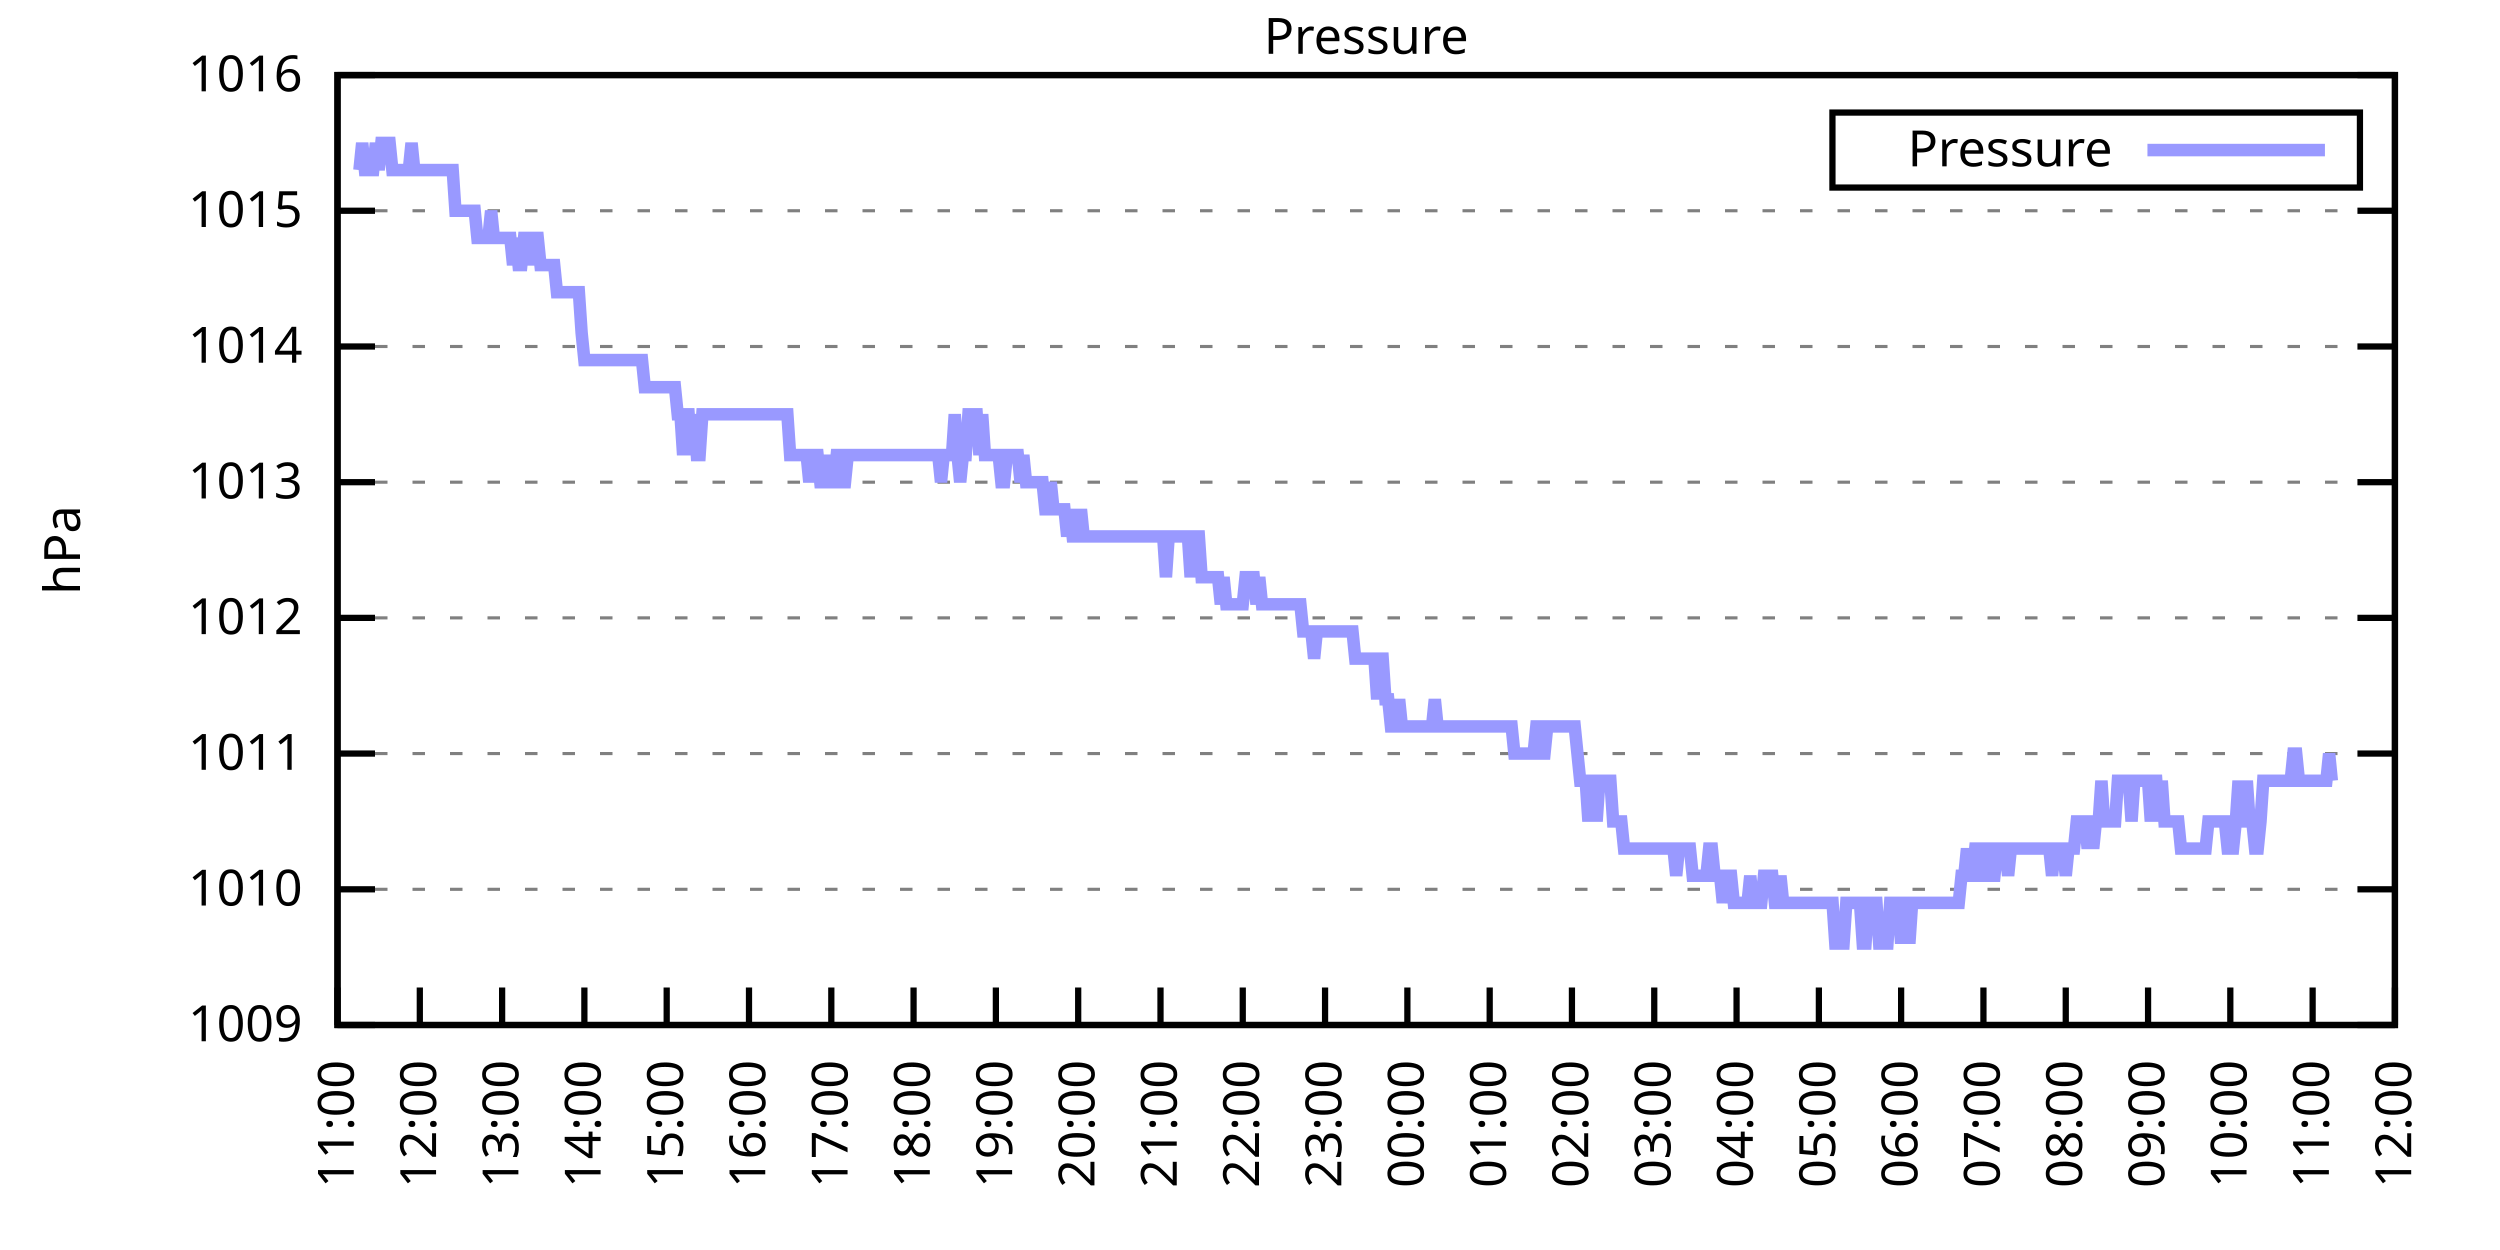
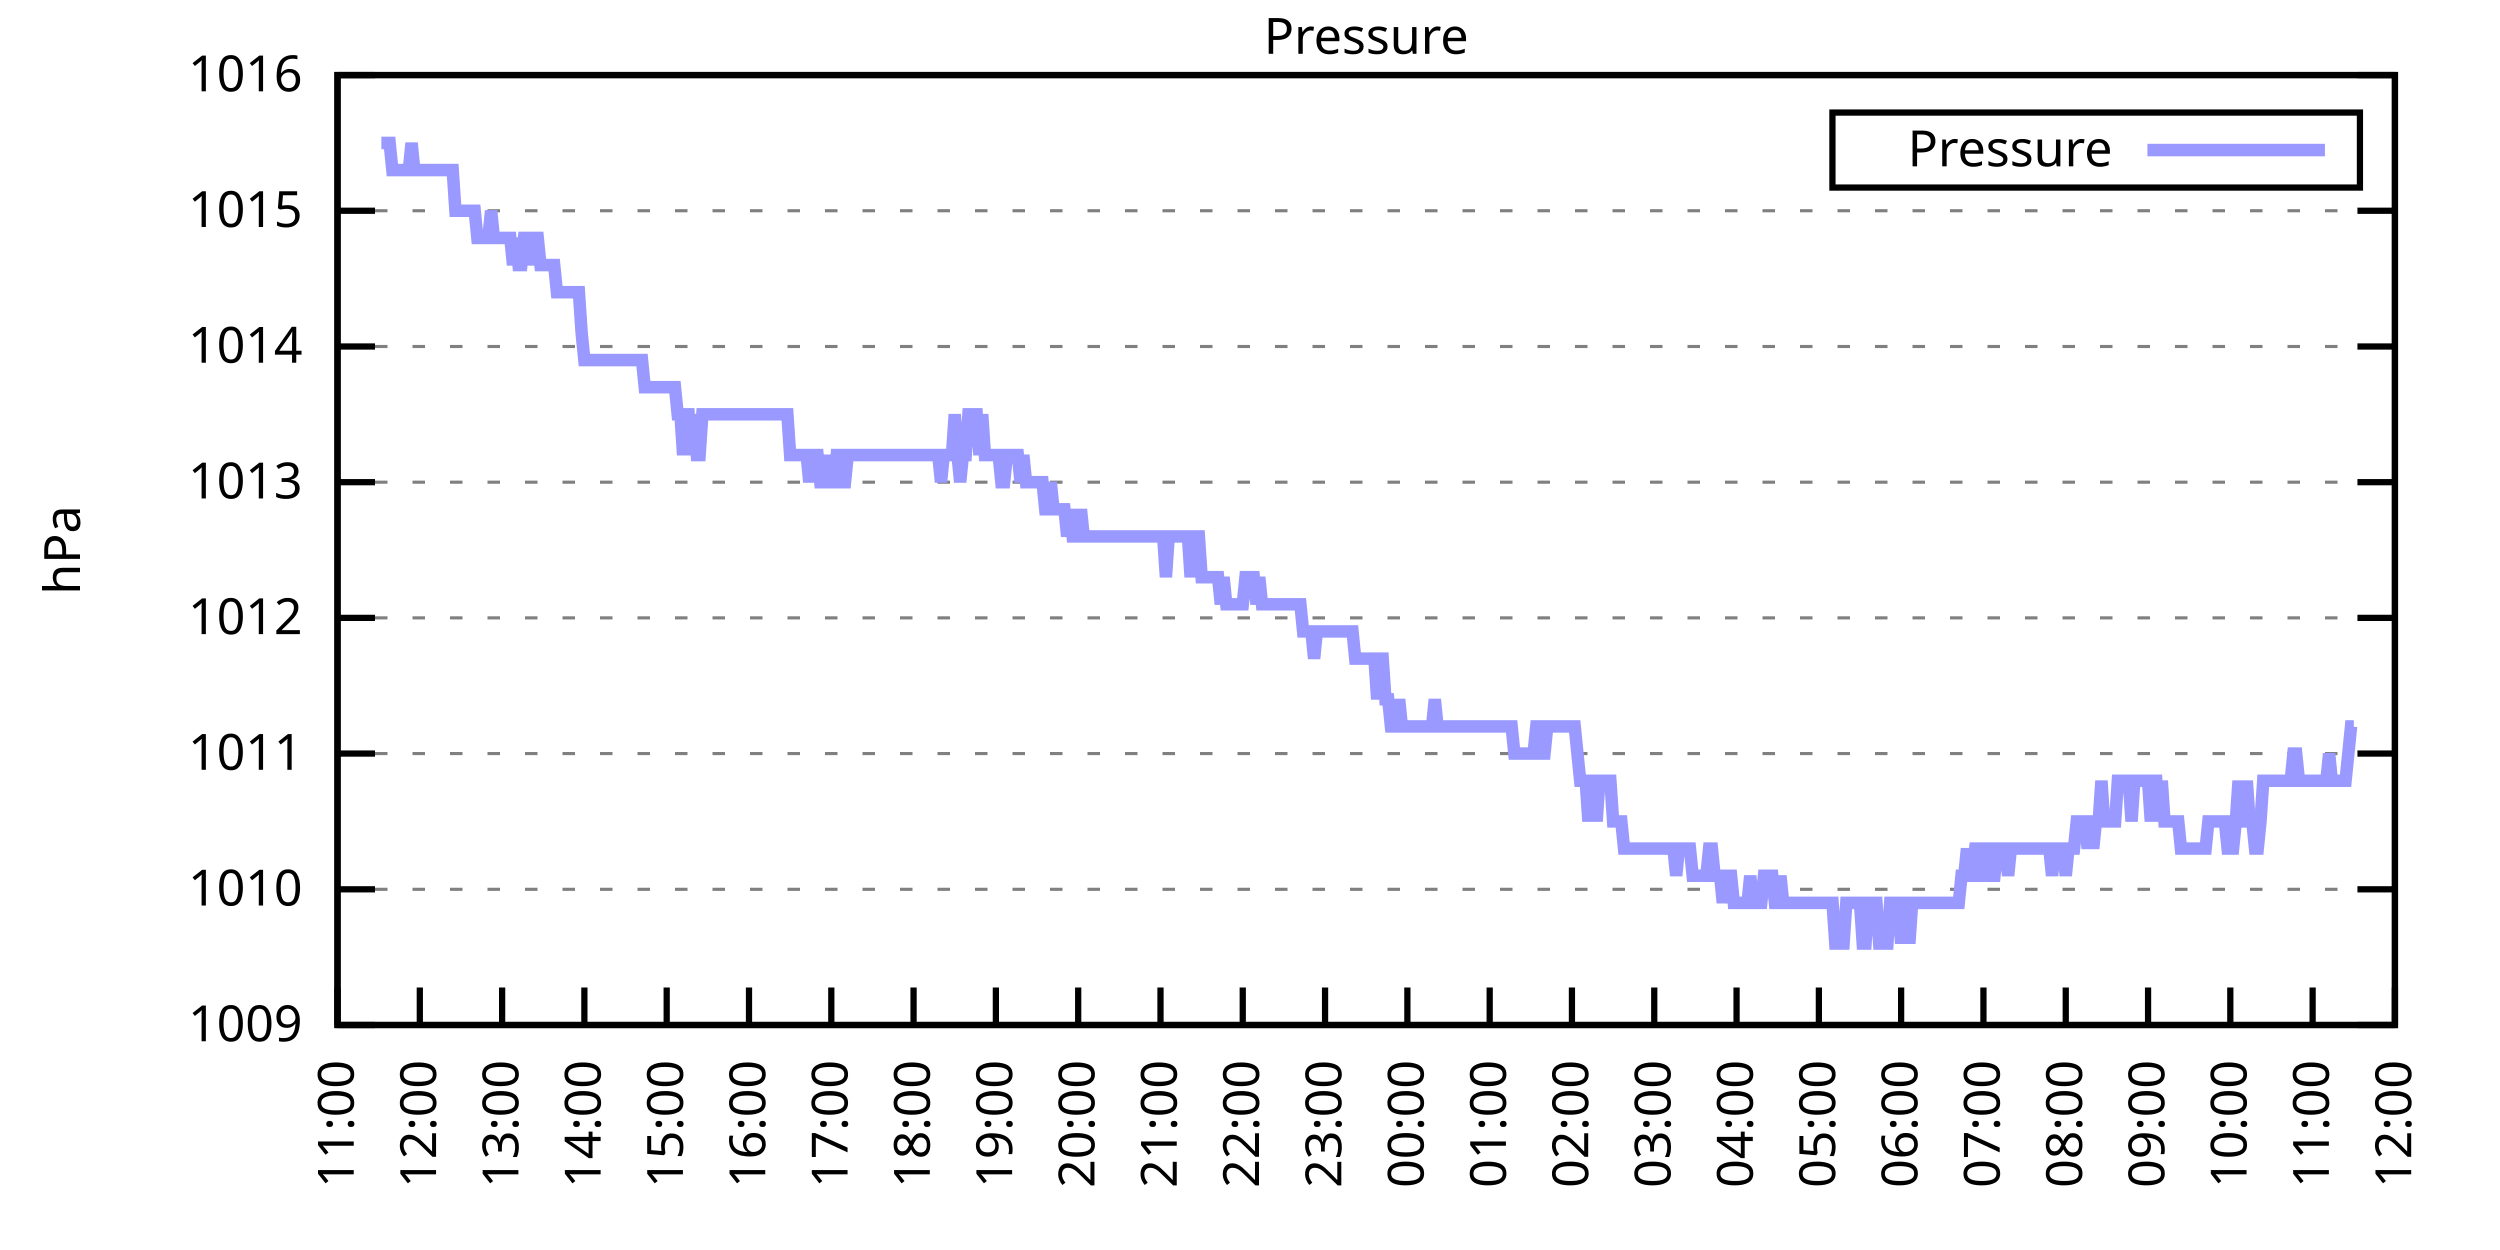
<svg xmlns="http://www.w3.org/2000/svg" xmlns:xlink="http://www.w3.org/1999/xlink" width="400" height="200" viewBox="0 0 400 200">
  <g id="gnuplot_canvas">
    <rect x="0" y="0" width="400" height="200" fill="none" />
    <defs>
      <circle id="gpDot" r="0.5" stroke-width="0.5" stroke="currentColor" />
      <path id="gpPt0" stroke-width="0.333" stroke="currentColor" d="M-1,0 h2 M0,-1 v2" />
      <path id="gpPt1" stroke-width="0.333" stroke="currentColor" d="M-1,-1 L1,1 M1,-1 L-1,1" />
      <path id="gpPt2" stroke-width="0.333" stroke="currentColor" d="M-1,0 L1,0 M0,-1 L0,1 M-1,-1 L1,1 M-1,1 L1,-1" />
      <rect id="gpPt3" stroke-width="0.333" stroke="currentColor" x="-1" y="-1" width="2" height="2" />
      <rect id="gpPt4" stroke-width="0.333" stroke="currentColor" fill="currentColor" x="-1" y="-1" width="2" height="2" />
      <circle id="gpPt5" stroke-width="0.333" stroke="currentColor" cx="0" cy="0" r="1" />
      <use xlink:href="#gpPt5" id="gpPt6" fill="currentColor" stroke="none" />
      <path id="gpPt7" stroke-width="0.333" stroke="currentColor" d="M0,-1.33 L-1.33,0.67 L1.33,0.67 z" />
      <use xlink:href="#gpPt7" id="gpPt8" fill="currentColor" stroke="none" />
      <use xlink:href="#gpPt7" id="gpPt9" stroke="currentColor" transform="rotate(180)" />
      <use xlink:href="#gpPt9" id="gpPt10" fill="currentColor" stroke="none" />
      <use xlink:href="#gpPt3" id="gpPt11" stroke="currentColor" transform="rotate(45)" />
      <use xlink:href="#gpPt11" id="gpPt12" fill="currentColor" stroke="none" />
      <path id="gpPt13" stroke-width="0.333" stroke="currentColor" d="M0,1.330 L1.265,0.411 L0.782,-1.067 L-0.782,-1.076 L-1.265,0.411 z" />
      <use xlink:href="#gpPt13" id="gpPt14" fill="currentColor" stroke="none" />
      <filter id="textbox" filterUnits="objectBoundingBox" x="0" y="0" height="1" width="1">
        <feFlood flood-color="white" flood-opacity="1" result="bgnd" />
        <feComposite in="SourceGraphic" in2="bgnd" operator="atop" />
      </filter>
      <filter id="greybox" filterUnits="objectBoundingBox" x="0" y="0" height="1" width="1">
        <feFlood flood-color="lightgrey" flood-opacity="1" result="grey" />
        <feComposite in="SourceGraphic" in2="grey" operator="atop" />
      </filter>
    </defs>
    <g fill="none" color="white" stroke="currentColor" stroke-width="1.00" stroke-linecap="butt" stroke-linejoin="miter">
</g>
    <g fill="none" color="black" stroke="currentColor" stroke-width="1.00" stroke-linecap="butt" stroke-linejoin="miter">
      <g stroke="none" shape-rendering="crispEdges">
        <polygon fill="rgb(255, 255, 255)" points="54.00,164.00 383.18,164.00 383.18,12.02 54.00,12.02 " />
      </g>
    </g>
    <g fill="none" color="black" stroke="currentColor" stroke-width="1.00" stroke-linecap="butt" stroke-linejoin="miter">
</g>
    <g fill="none" color="black" stroke="black" stroke-width="0.50" stroke-linecap="butt" stroke-linejoin="miter">
</g>
    <g fill="none" color="gray" stroke="currentColor" stroke-width="0.50" stroke-linecap="butt" stroke-linejoin="miter">
      <path stroke="gray" stroke-dasharray="2,4" class="gridline" d="M54.00,164.00 L383.19,164.00  " />
    </g>
    <g fill="none" color="gray" stroke="gray" stroke-width="1.00" stroke-linecap="butt" stroke-linejoin="miter">
</g>
    <g fill="none" color="black" stroke="currentColor" stroke-width="1.00" stroke-linecap="butt" stroke-linejoin="miter">
      <path stroke="black" d="M54.00,164.00 L60.00,164.00 M383.19,164.00 L377.19,164.00  " />
      <g transform="translate(48.40,166.60)" stroke="none" fill="black" font-family="Sans" font-size="8.00" text-anchor="end">
        <text>
          <tspan font-family="Sans"> 1009</tspan>
        </text>
      </g>
    </g>
    <g fill="none" color="black" stroke="currentColor" stroke-width="1.00" stroke-linecap="butt" stroke-linejoin="miter">
</g>
    <g fill="none" color="black" stroke="black" stroke-width="0.50" stroke-linecap="butt" stroke-linejoin="miter">
</g>
    <g fill="none" color="gray" stroke="currentColor" stroke-width="0.50" stroke-linecap="butt" stroke-linejoin="miter">
      <path stroke="gray" stroke-dasharray="2,4" class="gridline" d="M54.00,142.29 L383.19,142.29  " />
    </g>
    <g fill="none" color="gray" stroke="gray" stroke-width="1.00" stroke-linecap="butt" stroke-linejoin="miter">
</g>
    <g fill="none" color="black" stroke="currentColor" stroke-width="1.00" stroke-linecap="butt" stroke-linejoin="miter">
      <path stroke="black" d="M54.00,142.29 L60.00,142.29 M383.19,142.29 L377.19,142.29  " />
      <g transform="translate(48.40,144.89)" stroke="none" fill="black" font-family="Sans" font-size="8.00" text-anchor="end">
        <text>
          <tspan font-family="Sans"> 1010</tspan>
        </text>
      </g>
    </g>
    <g fill="none" color="black" stroke="currentColor" stroke-width="1.00" stroke-linecap="butt" stroke-linejoin="miter">
</g>
    <g fill="none" color="black" stroke="black" stroke-width="0.50" stroke-linecap="butt" stroke-linejoin="miter">
</g>
    <g fill="none" color="gray" stroke="currentColor" stroke-width="0.50" stroke-linecap="butt" stroke-linejoin="miter">
      <path stroke="gray" stroke-dasharray="2,4" class="gridline" d="M54.00,120.57 L383.19,120.57  " />
    </g>
    <g fill="none" color="gray" stroke="gray" stroke-width="1.00" stroke-linecap="butt" stroke-linejoin="miter">
</g>
    <g fill="none" color="black" stroke="currentColor" stroke-width="1.00" stroke-linecap="butt" stroke-linejoin="miter">
      <path stroke="black" d="M54.00,120.57 L60.00,120.57 M383.19,120.57 L377.19,120.57  " />
      <g transform="translate(48.40,123.17)" stroke="none" fill="black" font-family="Sans" font-size="8.00" text-anchor="end">
        <text>
          <tspan font-family="Sans"> 1011</tspan>
        </text>
      </g>
    </g>
    <g fill="none" color="black" stroke="currentColor" stroke-width="1.00" stroke-linecap="butt" stroke-linejoin="miter">
</g>
    <g fill="none" color="black" stroke="black" stroke-width="0.50" stroke-linecap="butt" stroke-linejoin="miter">
</g>
    <g fill="none" color="gray" stroke="currentColor" stroke-width="0.50" stroke-linecap="butt" stroke-linejoin="miter">
      <path stroke="gray" stroke-dasharray="2,4" class="gridline" d="M54.00,98.86 L383.19,98.86  " />
    </g>
    <g fill="none" color="gray" stroke="gray" stroke-width="1.00" stroke-linecap="butt" stroke-linejoin="miter">
</g>
    <g fill="none" color="black" stroke="currentColor" stroke-width="1.00" stroke-linecap="butt" stroke-linejoin="miter">
      <path stroke="black" d="M54.00,98.86 L60.00,98.86 M383.19,98.86 L377.19,98.86  " />
      <g transform="translate(48.40,101.46)" stroke="none" fill="black" font-family="Sans" font-size="8.00" text-anchor="end">
        <text>
          <tspan font-family="Sans"> 1012</tspan>
        </text>
      </g>
    </g>
    <g fill="none" color="black" stroke="currentColor" stroke-width="1.00" stroke-linecap="butt" stroke-linejoin="miter">
</g>
    <g fill="none" color="black" stroke="black" stroke-width="0.50" stroke-linecap="butt" stroke-linejoin="miter">
</g>
    <g fill="none" color="gray" stroke="currentColor" stroke-width="0.50" stroke-linecap="butt" stroke-linejoin="miter">
      <path stroke="gray" stroke-dasharray="2,4" class="gridline" d="M54.00,77.15 L383.19,77.15  " />
    </g>
    <g fill="none" color="gray" stroke="gray" stroke-width="1.00" stroke-linecap="butt" stroke-linejoin="miter">
</g>
    <g fill="none" color="black" stroke="currentColor" stroke-width="1.00" stroke-linecap="butt" stroke-linejoin="miter">
      <path stroke="black" d="M54.00,77.15 L60.00,77.15 M383.19,77.15 L377.19,77.15  " />
      <g transform="translate(48.40,79.75)" stroke="none" fill="black" font-family="Sans" font-size="8.00" text-anchor="end">
        <text>
          <tspan font-family="Sans"> 1013</tspan>
        </text>
      </g>
    </g>
    <g fill="none" color="black" stroke="currentColor" stroke-width="1.00" stroke-linecap="butt" stroke-linejoin="miter">
</g>
    <g fill="none" color="black" stroke="black" stroke-width="0.50" stroke-linecap="butt" stroke-linejoin="miter">
</g>
    <g fill="none" color="gray" stroke="currentColor" stroke-width="0.50" stroke-linecap="butt" stroke-linejoin="miter">
      <path stroke="gray" stroke-dasharray="2,4" class="gridline" d="M54.00,55.44 L383.19,55.44  " />
    </g>
    <g fill="none" color="gray" stroke="gray" stroke-width="1.00" stroke-linecap="butt" stroke-linejoin="miter">
</g>
    <g fill="none" color="black" stroke="currentColor" stroke-width="1.00" stroke-linecap="butt" stroke-linejoin="miter">
      <path stroke="black" d="M54.00,55.44 L60.00,55.44 M383.19,55.44 L377.19,55.44  " />
      <g transform="translate(48.40,58.04)" stroke="none" fill="black" font-family="Sans" font-size="8.00" text-anchor="end">
        <text>
          <tspan font-family="Sans"> 1014</tspan>
        </text>
      </g>
    </g>
    <g fill="none" color="black" stroke="currentColor" stroke-width="1.00" stroke-linecap="butt" stroke-linejoin="miter">
</g>
    <g fill="none" color="black" stroke="black" stroke-width="0.50" stroke-linecap="butt" stroke-linejoin="miter">
</g>
    <g fill="none" color="gray" stroke="currentColor" stroke-width="0.50" stroke-linecap="butt" stroke-linejoin="miter">
      <path stroke="gray" stroke-dasharray="2,4" class="gridline" d="M54.00,33.72 L383.19,33.72  " />
    </g>
    <g fill="none" color="gray" stroke="gray" stroke-width="1.00" stroke-linecap="butt" stroke-linejoin="miter">
</g>
    <g fill="none" color="black" stroke="currentColor" stroke-width="1.00" stroke-linecap="butt" stroke-linejoin="miter">
      <path stroke="black" d="M54.00,33.72 L60.00,33.72 M383.19,33.72 L377.19,33.72  " />
      <g transform="translate(48.40,36.32)" stroke="none" fill="black" font-family="Sans" font-size="8.00" text-anchor="end">
        <text>
          <tspan font-family="Sans"> 1015</tspan>
        </text>
      </g>
    </g>
    <g fill="none" color="black" stroke="currentColor" stroke-width="1.00" stroke-linecap="butt" stroke-linejoin="miter">
</g>
    <g fill="none" color="black" stroke="black" stroke-width="0.50" stroke-linecap="butt" stroke-linejoin="miter">
</g>
    <g fill="none" color="gray" stroke="currentColor" stroke-width="0.50" stroke-linecap="butt" stroke-linejoin="miter">
      <path stroke="gray" stroke-dasharray="2,4" class="gridline" d="M54.00,12.01 L383.19,12.01  " />
    </g>
    <g fill="none" color="gray" stroke="gray" stroke-width="1.00" stroke-linecap="butt" stroke-linejoin="miter">
</g>
    <g fill="none" color="black" stroke="currentColor" stroke-width="1.00" stroke-linecap="butt" stroke-linejoin="miter">
      <path stroke="black" d="M54.00,12.01 L60.00,12.01 M383.19,12.01 L377.19,12.01  " />
      <g transform="translate(48.40,14.61)" stroke="none" fill="black" font-family="Sans" font-size="8.00" text-anchor="end">
        <text>
          <tspan font-family="Sans"> 1016</tspan>
        </text>
      </g>
    </g>
    <g fill="none" color="black" stroke="currentColor" stroke-width="1.00" stroke-linecap="butt" stroke-linejoin="miter">
      <path stroke="black" d="M54.00,164.00 L54.00,158.00  " />
      <g transform="translate(56.60,169.60) rotate(270.00)" stroke="none" fill="black" font-family="Sans" font-size="8.00" text-anchor="end">
        <text>
          <tspan font-family="Sans">11:00</tspan>
        </text>
      </g>
    </g>
    <g fill="none" color="black" stroke="currentColor" stroke-width="1.00" stroke-linecap="butt" stroke-linejoin="miter">
      <path stroke="black" d="M67.17,164.00 L67.17,158.00  " />
      <g transform="translate(69.77,169.60) rotate(270.00)" stroke="none" fill="black" font-family="Sans" font-size="8.00" text-anchor="end">
        <text>
          <tspan font-family="Sans">12:00</tspan>
        </text>
      </g>
    </g>
    <g fill="none" color="black" stroke="currentColor" stroke-width="1.00" stroke-linecap="butt" stroke-linejoin="miter">
      <path stroke="black" d="M80.34,164.00 L80.34,158.00  " />
      <g transform="translate(82.94,169.60) rotate(270.00)" stroke="none" fill="black" font-family="Sans" font-size="8.00" text-anchor="end">
        <text>
          <tspan font-family="Sans">13:00</tspan>
        </text>
      </g>
    </g>
    <g fill="none" color="black" stroke="currentColor" stroke-width="1.00" stroke-linecap="butt" stroke-linejoin="miter">
      <path stroke="black" d="M93.50,164.00 L93.50,158.00  " />
      <g transform="translate(96.10,169.60) rotate(270.00)" stroke="none" fill="black" font-family="Sans" font-size="8.00" text-anchor="end">
        <text>
          <tspan font-family="Sans">14:00</tspan>
        </text>
      </g>
    </g>
    <g fill="none" color="black" stroke="currentColor" stroke-width="1.00" stroke-linecap="butt" stroke-linejoin="miter">
      <path stroke="black" d="M106.67,164.00 L106.67,158.00  " />
      <g transform="translate(109.27,169.60) rotate(270.00)" stroke="none" fill="black" font-family="Sans" font-size="8.00" text-anchor="end">
        <text>
          <tspan font-family="Sans">15:00</tspan>
        </text>
      </g>
    </g>
    <g fill="none" color="black" stroke="currentColor" stroke-width="1.00" stroke-linecap="butt" stroke-linejoin="miter">
      <path stroke="black" d="M119.84,164.00 L119.84,158.00  " />
      <g transform="translate(122.44,169.60) rotate(270.00)" stroke="none" fill="black" font-family="Sans" font-size="8.00" text-anchor="end">
        <text>
          <tspan font-family="Sans">16:00</tspan>
        </text>
      </g>
    </g>
    <g fill="none" color="black" stroke="currentColor" stroke-width="1.00" stroke-linecap="butt" stroke-linejoin="miter">
      <path stroke="black" d="M133.01,164.00 L133.01,158.00  " />
      <g transform="translate(135.61,169.60) rotate(270.00)" stroke="none" fill="black" font-family="Sans" font-size="8.00" text-anchor="end">
        <text>
          <tspan font-family="Sans">17:00</tspan>
        </text>
      </g>
    </g>
    <g fill="none" color="black" stroke="currentColor" stroke-width="1.00" stroke-linecap="butt" stroke-linejoin="miter">
      <path stroke="black" d="M146.17,164.00 L146.17,158.00  " />
      <g transform="translate(148.77,169.60) rotate(270.00)" stroke="none" fill="black" font-family="Sans" font-size="8.00" text-anchor="end">
        <text>
          <tspan font-family="Sans">18:00</tspan>
        </text>
      </g>
    </g>
    <g fill="none" color="black" stroke="currentColor" stroke-width="1.00" stroke-linecap="butt" stroke-linejoin="miter">
      <path stroke="black" d="M159.34,164.00 L159.34,158.00  " />
      <g transform="translate(161.94,169.60) rotate(270.00)" stroke="none" fill="black" font-family="Sans" font-size="8.00" text-anchor="end">
        <text>
          <tspan font-family="Sans">19:00</tspan>
        </text>
      </g>
    </g>
    <g fill="none" color="black" stroke="currentColor" stroke-width="1.00" stroke-linecap="butt" stroke-linejoin="miter">
      <path stroke="black" d="M172.51,164.00 L172.51,158.00  " />
      <g transform="translate(175.11,169.60) rotate(270.00)" stroke="none" fill="black" font-family="Sans" font-size="8.00" text-anchor="end">
        <text>
          <tspan font-family="Sans">20:00</tspan>
        </text>
      </g>
    </g>
    <g fill="none" color="black" stroke="currentColor" stroke-width="1.00" stroke-linecap="butt" stroke-linejoin="miter">
      <path stroke="black" d="M185.68,164.00 L185.68,158.00  " />
      <g transform="translate(188.28,169.60) rotate(270.00)" stroke="none" fill="black" font-family="Sans" font-size="8.00" text-anchor="end">
        <text>
          <tspan font-family="Sans">21:00</tspan>
        </text>
      </g>
    </g>
    <g fill="none" color="black" stroke="currentColor" stroke-width="1.00" stroke-linecap="butt" stroke-linejoin="miter">
      <path stroke="black" d="M198.84,164.00 L198.84,158.00  " />
      <g transform="translate(201.44,169.60) rotate(270.00)" stroke="none" fill="black" font-family="Sans" font-size="8.00" text-anchor="end">
        <text>
          <tspan font-family="Sans">22:00</tspan>
        </text>
      </g>
    </g>
    <g fill="none" color="black" stroke="currentColor" stroke-width="1.00" stroke-linecap="butt" stroke-linejoin="miter">
      <path stroke="black" d="M212.01,164.00 L212.01,158.00  " />
      <g transform="translate(214.61,169.60) rotate(270.00)" stroke="none" fill="black" font-family="Sans" font-size="8.00" text-anchor="end">
        <text>
          <tspan font-family="Sans">23:00</tspan>
        </text>
      </g>
    </g>
    <g fill="none" color="black" stroke="currentColor" stroke-width="1.00" stroke-linecap="butt" stroke-linejoin="miter">
      <path stroke="black" d="M225.18,164.00 L225.18,158.00  " />
      <g transform="translate(227.78,169.60) rotate(270.00)" stroke="none" fill="black" font-family="Sans" font-size="8.00" text-anchor="end">
        <text>
          <tspan font-family="Sans">00:00</tspan>
        </text>
      </g>
    </g>
    <g fill="none" color="black" stroke="currentColor" stroke-width="1.00" stroke-linecap="butt" stroke-linejoin="miter">
      <path stroke="black" d="M238.35,164.00 L238.35,158.00  " />
      <g transform="translate(240.95,169.60) rotate(270.00)" stroke="none" fill="black" font-family="Sans" font-size="8.00" text-anchor="end">
        <text>
          <tspan font-family="Sans">01:00</tspan>
        </text>
      </g>
    </g>
    <g fill="none" color="black" stroke="currentColor" stroke-width="1.00" stroke-linecap="butt" stroke-linejoin="miter">
      <path stroke="black" d="M251.51,164.00 L251.51,158.00  " />
      <g transform="translate(254.11,169.60) rotate(270.00)" stroke="none" fill="black" font-family="Sans" font-size="8.00" text-anchor="end">
        <text>
          <tspan font-family="Sans">02:00</tspan>
        </text>
      </g>
    </g>
    <g fill="none" color="black" stroke="currentColor" stroke-width="1.00" stroke-linecap="butt" stroke-linejoin="miter">
      <path stroke="black" d="M264.68,164.00 L264.68,158.00  " />
      <g transform="translate(267.28,169.60) rotate(270.00)" stroke="none" fill="black" font-family="Sans" font-size="8.00" text-anchor="end">
        <text>
          <tspan font-family="Sans">03:00</tspan>
        </text>
      </g>
    </g>
    <g fill="none" color="black" stroke="currentColor" stroke-width="1.00" stroke-linecap="butt" stroke-linejoin="miter">
      <path stroke="black" d="M277.85,164.00 L277.85,158.00  " />
      <g transform="translate(280.45,169.60) rotate(270.00)" stroke="none" fill="black" font-family="Sans" font-size="8.00" text-anchor="end">
        <text>
          <tspan font-family="Sans">04:00</tspan>
        </text>
      </g>
    </g>
    <g fill="none" color="black" stroke="currentColor" stroke-width="1.00" stroke-linecap="butt" stroke-linejoin="miter">
      <path stroke="black" d="M291.02,164.00 L291.02,158.00  " />
      <g transform="translate(293.62,169.60) rotate(270.00)" stroke="none" fill="black" font-family="Sans" font-size="8.00" text-anchor="end">
        <text>
          <tspan font-family="Sans">05:00</tspan>
        </text>
      </g>
    </g>
    <g fill="none" color="black" stroke="currentColor" stroke-width="1.00" stroke-linecap="butt" stroke-linejoin="miter">
      <path stroke="black" d="M304.18,164.00 L304.18,158.00  " />
      <g transform="translate(306.78,169.60) rotate(270.00)" stroke="none" fill="black" font-family="Sans" font-size="8.00" text-anchor="end">
        <text>
          <tspan font-family="Sans">06:00</tspan>
        </text>
      </g>
    </g>
    <g fill="none" color="black" stroke="currentColor" stroke-width="1.00" stroke-linecap="butt" stroke-linejoin="miter">
      <path stroke="black" d="M317.35,164.00 L317.35,158.00  " />
      <g transform="translate(319.95,169.60) rotate(270.00)" stroke="none" fill="black" font-family="Sans" font-size="8.00" text-anchor="end">
        <text>
          <tspan font-family="Sans">07:00</tspan>
        </text>
      </g>
    </g>
    <g fill="none" color="black" stroke="currentColor" stroke-width="1.00" stroke-linecap="butt" stroke-linejoin="miter">
      <path stroke="black" d="M330.52,164.00 L330.52,158.00  " />
      <g transform="translate(333.12,169.60) rotate(270.00)" stroke="none" fill="black" font-family="Sans" font-size="8.00" text-anchor="end">
        <text>
          <tspan font-family="Sans">08:00</tspan>
        </text>
      </g>
    </g>
    <g fill="none" color="black" stroke="currentColor" stroke-width="1.00" stroke-linecap="butt" stroke-linejoin="miter">
      <path stroke="black" d="M343.69,164.00 L343.69,158.00  " />
      <g transform="translate(346.29,169.60) rotate(270.00)" stroke="none" fill="black" font-family="Sans" font-size="8.00" text-anchor="end">
        <text>
          <tspan font-family="Sans">09:00</tspan>
        </text>
      </g>
    </g>
    <g fill="none" color="black" stroke="currentColor" stroke-width="1.00" stroke-linecap="butt" stroke-linejoin="miter">
      <path stroke="black" d="M356.85,164.00 L356.85,158.00  " />
      <g transform="translate(359.45,169.60) rotate(270.00)" stroke="none" fill="black" font-family="Sans" font-size="8.00" text-anchor="end">
        <text>
          <tspan font-family="Sans">10:00</tspan>
        </text>
      </g>
    </g>
    <g fill="none" color="black" stroke="currentColor" stroke-width="1.00" stroke-linecap="butt" stroke-linejoin="miter">
      <path stroke="black" d="M370.02,164.00 L370.02,158.00  " />
      <g transform="translate(372.62,169.60) rotate(270.00)" stroke="none" fill="black" font-family="Sans" font-size="8.00" text-anchor="end">
        <text>
          <tspan font-family="Sans">11:00</tspan>
        </text>
      </g>
    </g>
    <g fill="none" color="black" stroke="currentColor" stroke-width="1.00" stroke-linecap="butt" stroke-linejoin="miter">
      <path stroke="black" d="M383.19,164.00 L383.19,158.00  " />
      <g transform="translate(385.79,169.60) rotate(270.00)" stroke="none" fill="black" font-family="Sans" font-size="8.00" text-anchor="end">
        <text>
          <tspan font-family="Sans">12:00</tspan>
        </text>
      </g>
    </g>
    <g fill="none" color="black" stroke="currentColor" stroke-width="1.00" stroke-linecap="butt" stroke-linejoin="miter">
</g>
    <g fill="none" color="black" stroke="currentColor" stroke-width="1.00" stroke-linecap="butt" stroke-linejoin="miter">
      <path stroke="black" d="M54.00,12.01 L54.00,164.00 L383.19,164.00 L383.19,12.01 L54.00,12.01 Z  " />
    </g>
    <g fill="none" color="black" stroke="currentColor" stroke-width="1.00" stroke-linecap="butt" stroke-linejoin="miter">
</g>
    <g fill="none" color="black" stroke="currentColor" stroke-width="1.00" stroke-linecap="butt" stroke-linejoin="miter">
      <path stroke="black" d="M293.19,30.01 L293.19,18.01 L377.59,18.01 L377.59,30.01 L293.19,30.01 Z  " />
    </g>
    <g id="Pressure_plot_1">
      <g fill="none" color="white" stroke="black" stroke-width="2.00" stroke-linecap="butt" stroke-linejoin="miter">
</g>
      <g fill="none" color="black" stroke="currentColor" stroke-width="2.00" stroke-linecap="butt" stroke-linejoin="miter">
        <g transform="translate(337.99,26.61)" stroke="none" fill="black" font-family="Sans" font-size="8.00" text-anchor="end">
          <text>
            <tspan font-family="Sans">Pressure</tspan>
          </text>
        </g>
      </g>
      <g fill="none" color="black" stroke="currentColor" stroke-width="2.00" stroke-linecap="butt" stroke-linejoin="miter">
-         <path stroke="rgb(153, 153, 255)" d="M343.59,24.01 L371.99,24.01 M57.51,27.21 L57.95,22.87 L58.39,27.21 L58.83,27.21 L59.27,27.21 L59.71,27.21   L60.14,22.87 L60.58,27.21 L61.02,22.87 L61.46,22.87 L61.90,22.87 L62.34,22.87 L62.78,27.21 L63.22,27.21   L63.66,27.21 L64.10,27.21 L64.53,27.21 L64.97,27.21 L65.41,27.21 L65.85,22.87 L66.29,27.21 L66.73,27.21   L67.17,27.21 L67.61,27.21 L68.05,27.21 L68.48,27.21 L68.92,27.21 L69.36,27.21 L69.80,27.21 L70.24,27.21   L70.68,27.21 L71.12,27.21 L71.56,27.21 L72.00,27.21 L72.43,27.21 L72.87,33.72 L73.31,33.72 L73.75,33.72   L74.19,33.72 L74.63,33.72 L75.07,33.72 L75.51,33.72 L75.95,33.72 L76.38,38.07 L76.82,38.07 L77.26,38.07   L77.70,38.07 L78.14,38.07 L78.58,33.72 L79.02,38.07 L79.46,38.07 L79.90,38.07 L80.34,38.07 L80.77,38.07   L81.21,38.07 L81.65,38.07 L82.09,42.41 L82.53,38.07 L82.97,42.41 L83.41,42.41 L83.85,38.07 L84.29,38.07   L84.72,42.41 L85.16,38.07 L85.60,38.07 L86.04,38.07 L86.48,42.41 L86.92,42.41 L87.36,42.41 L87.80,42.41   L88.24,42.41 L88.67,42.41 L89.11,46.75 L89.55,46.75 L89.99,46.75 L90.43,46.75 L90.87,46.75 L91.31,46.75   L91.75,46.75 L92.19,46.75 L92.62,46.75 L93.06,53.26 L93.50,57.61 L93.94,57.61 L94.38,57.61 L94.82,57.61   L95.26,57.61 L95.70,57.61 L96.14,57.61 L96.58,57.61 L97.01,57.61 L97.45,57.61 L97.89,57.61 L98.33,57.61   L98.77,57.61 L99.21,57.61 L99.65,57.61 L100.09,57.61 L100.53,57.61 L100.96,57.61 L101.40,57.61 L101.84,57.61   L102.28,57.61 L102.72,57.61 L103.16,61.95 L103.60,61.95 L104.04,61.95 L104.48,61.95 L104.91,61.95 L105.35,61.95   L105.79,61.95 L106.23,61.95 L106.67,61.95 L107.11,61.95 L107.55,61.95 L107.99,61.95 L108.43,66.29 L108.87,66.29   L109.30,72.81 L109.74,66.29 L110.18,66.29 L110.62,72.81 L111.06,66.29 L111.50,72.81 L111.94,72.81 L112.38,66.29   L112.82,66.29 L113.25,66.29 L113.69,66.29 L114.13,66.29 L114.57,66.29 L115.01,66.29 L115.45,66.29 L115.89,66.29   L116.33,66.29 L116.77,66.29 L117.20,66.29 L117.64,66.29 L118.08,66.29 L118.52,66.29 L118.96,66.29 L119.40,66.29   L119.84,66.29 L120.28,66.29 L120.72,66.29 L121.15,66.29 L121.59,66.29 L122.03,66.29 L122.47,66.29 L122.91,66.29   L123.35,66.29 L123.79,66.29 L124.23,66.29 L124.67,66.29 L125.11,66.29 L125.54,66.29 L125.98,66.29 L126.42,72.81   L126.86,72.81 L127.30,72.81 L127.74,72.81 L128.18,72.81 L128.62,72.81 L129.06,72.81 L129.49,77.15 L129.93,72.81   L130.37,72.81 L130.81,72.81 L131.25,77.15 L131.69,77.15 L132.13,72.81 L132.57,77.15 L133.01,77.15 L133.44,77.15   L133.88,72.81 L134.32,72.81 L134.76,77.15 L135.20,77.15 L135.64,72.81 L136.08,72.81 L136.52,72.81 L136.96,72.81   L137.39,72.81 L137.83,72.81 L138.27,72.81 L138.71,72.81 L139.15,72.81 L139.59,72.81 L140.03,72.81 L140.47,72.81   L140.91,72.81 L141.35,72.81 L141.78,72.81 L142.22,72.81 L142.66,72.81 L143.10,72.81 L143.54,72.81 L143.98,72.81   L144.42,72.81 L144.86,72.81 L145.30,72.81 L145.73,72.81 L146.17,72.81 L146.61,72.81 L147.05,72.81 L147.49,72.81   L147.93,72.81 L148.37,72.81 L148.81,72.81 L149.25,72.81 L149.68,72.81 L150.12,72.81 L150.56,77.15 L151.00,72.81   L151.44,72.81 L151.88,72.81 L152.32,72.81 L152.76,66.29 L153.20,72.81 L153.63,77.15 L154.07,72.81 L154.51,72.81   L154.95,66.29 L155.39,66.29 L155.83,66.29 L156.27,66.29 L156.71,72.81 L157.15,66.29 L157.59,72.81 L158.02,72.81   L158.46,72.81 L158.90,72.81 L159.34,72.81 L159.78,72.81 L160.22,77.15 L160.66,77.15 L161.10,72.81 L161.54,72.81   L161.97,72.81 L162.41,72.81 L162.85,72.81 L163.29,77.15 L163.73,72.81 L164.17,77.15 L164.61,77.15 L165.05,77.15   L165.49,77.15 L165.92,77.15 L166.36,77.15 L166.80,77.15 L167.24,81.49 L167.68,81.49 L168.12,77.15 L168.56,81.49   L169.00,81.49 L169.44,81.49 L169.87,81.49 L170.31,81.49 L170.75,85.83 L171.19,81.49 L171.63,85.83 L172.07,85.83   L172.51,85.83 L172.95,81.49 L173.39,85.83 L173.83,85.83 L174.26,85.83 L174.70,85.83 L175.14,85.83 L175.58,85.83   L176.02,85.83 L176.46,85.83 L176.90,85.83 L177.34,85.83 L177.78,85.83 L178.21,85.83 L178.65,85.83 L179.09,85.83   L179.53,85.83 L179.97,85.83 L180.41,85.83 L180.85,85.83 L181.29,85.83 L181.73,85.83 L182.16,85.83 L182.60,85.83   L183.04,85.83 L183.48,85.83 L183.92,85.83 L184.36,85.83 L184.80,85.83 L185.24,85.83 L185.68,85.83 L186.11,85.83   L186.55,92.35 L186.99,85.83 L187.43,85.83 L187.87,85.83 L188.31,85.83 L188.75,85.83 L189.19,85.83 L189.63,85.83   L190.07,85.83 L190.50,92.35 L190.94,85.83 L191.38,85.83 L191.82,85.83 L192.26,92.35 L192.70,92.35 L193.14,92.35   L193.58,92.35 L194.02,92.35 L194.45,92.35 L194.89,92.35 L195.33,96.69 L195.77,92.35 L196.21,96.69 L196.65,96.69   L197.09,96.69 L197.53,96.69 L197.97,96.69 L198.40,96.69 L198.84,96.69 L199.28,92.35 L199.72,92.35 L200.16,92.35   L200.60,92.35 L201.04,96.69 L201.48,92.35 L201.92,96.69 L202.35,96.69 L202.79,96.69 L203.23,96.69 L203.67,96.69   L204.11,96.69 L204.55,96.69 L204.99,96.69 L205.43,96.69 L205.87,96.69 L206.31,96.69 L206.74,96.69 L207.18,96.69   L207.62,96.69 L208.06,96.69 L208.50,101.03 L208.94,101.03 L209.38,101.03 L209.82,101.03 L210.26,105.38 L210.69,101.03   L211.13,101.03 L211.57,101.03 L212.01,101.03 L212.45,101.03 L212.89,101.03 L213.33,101.03 L213.77,101.03 L214.21,101.03   L214.64,101.03 L215.08,101.03 L215.52,101.03 L215.96,101.03 L216.40,101.03 L216.84,105.38 L217.28,105.38 L217.72,105.38   L218.16,105.38 L218.60,105.38 L219.03,105.38 L219.47,105.38 L219.91,105.38 L220.35,111.89 L220.79,105.38 L221.23,105.38   L221.67,111.89 L222.11,111.89 L222.55,116.23 L222.98,116.23 L223.42,116.23 L223.86,111.89 L224.30,116.23 L224.74,116.23   L225.18,116.23 L225.62,116.23 L226.06,116.23 L226.50,116.23 L226.93,116.23 L227.37,116.23 L227.81,116.23 L228.25,116.23   L228.69,116.23 L229.13,116.23 L229.57,111.89 L230.01,116.23 L230.45,116.23 L230.88,116.23 L231.32,116.23 L231.76,116.23   L232.20,116.23 L232.64,116.23 L233.08,116.23 L233.52,116.23 L233.96,116.23 L234.40,116.23 L234.84,116.23 L235.27,116.23   L235.71,116.23 L236.15,116.23 L236.59,116.23 L237.03,116.23 L237.47,116.23 L237.91,116.23 L238.35,116.23 L238.79,116.23   L239.22,116.23 L239.66,116.23 L240.10,116.23 L240.54,116.23 L240.98,116.23 L241.42,116.23 L241.86,116.23 L242.30,120.57   L242.74,120.57 L243.17,120.57 L243.61,120.57 L244.05,120.57 L244.49,120.57 L244.93,120.57 L245.37,120.57 L245.81,116.23   L246.25,116.23 L246.69,120.57 L247.12,120.57 L247.56,116.23 L248.00,116.23 L248.44,116.23 L248.88,116.23 L249.32,116.23   L249.76,116.23 L250.20,116.23 L250.64,116.23 L251.08,116.23 L251.51,116.23 L251.95,116.23 L252.39,120.57 L252.83,124.92   L253.27,124.92 L253.71,124.92 L254.15,131.43 L254.59,124.92 L255.03,124.92 L255.46,131.43 L255.90,124.92 L256.34,124.92   L256.78,124.92 L257.22,124.92 L257.66,124.92 L258.10,131.43 L258.54,131.43 L258.98,131.43 L259.41,131.43 L259.85,135.77   L260.29,135.77 L260.73,135.77 L261.17,135.77 L261.61,135.77 L262.05,135.77 L262.49,135.77 L262.93,135.77 L263.36,135.77   L263.80,135.77 L264.24,135.77 L264.68,135.77 L265.12,135.77 L265.56,135.77 L266.00,135.77 L266.44,135.77 L266.88,135.77   L267.32,135.77 L267.75,135.77 L268.19,140.12 L268.63,135.77 L269.07,135.77 L269.51,135.77 L269.95,135.77 L270.39,135.77   L270.83,140.12 L271.27,140.12 L271.70,140.12 L272.14,140.12 L272.58,140.12 L273.02,140.12 L273.46,135.77 L273.90,135.77   L274.34,140.12 L274.78,140.12 L275.22,140.12 L275.65,144.46 L276.09,140.12 L276.53,140.12 L276.97,140.12 L277.41,144.46   L277.85,144.46 L278.29,144.46 L278.73,144.46 L279.17,144.46 L279.60,144.46 L280.04,140.12 L280.48,144.46 L280.92,144.46   L281.36,144.46 L281.80,144.46 L282.24,140.12 L282.68,140.12 L283.12,140.12 L283.56,140.12 L283.99,144.46 L284.43,144.46   L284.87,140.12 L285.31,144.46 L285.75,144.46 L286.19,144.46 L286.63,144.46 L287.07,144.46 L287.51,144.46 L287.94,144.46   L288.38,144.46 L288.82,144.46 L289.26,144.46 L289.70,144.46 L290.14,144.46 L290.58,144.46 L291.02,144.46 L291.46,144.46   L291.89,144.46 L292.33,144.46 L292.77,144.46 L293.21,144.46 L293.65,150.97 L294.09,150.97 L294.53,150.97 L294.97,150.97   L295.41,144.46 L295.84,144.46 L296.28,144.46 L296.72,144.46 L297.16,144.46 L297.60,144.46 L298.04,150.97 L298.48,150.97   L298.92,144.46 L299.36,144.46 L299.80,144.46 L300.23,144.46 L300.67,150.97 L301.11,150.97 L301.55,150.97 L301.99,150.97   L302.43,144.46 L302.87,144.46 L303.31,144.46 L303.75,144.46 L304.18,150.97 L304.62,144.46 L305.06,144.46 L305.50,150.97   L305.94,144.46 L306.38,144.46 L306.82,144.46 L307.26,144.46 L307.70,144.46 L308.13,144.46 L308.57,144.46 L309.01,144.46   L309.45,144.46 L309.89,144.46 L310.33,144.46 L310.77,144.46 L311.21,144.46 L311.65,144.46 L312.08,144.46 L312.52,144.46   L312.96,144.46 L313.40,144.46 L313.84,140.12 L314.28,140.12 L314.72,135.77 L315.16,140.12 L315.60,140.12 L316.04,135.77   L316.47,135.77 L316.91,140.12 L317.35,140.12 L317.79,135.77 L318.23,135.77 L318.67,140.12 L319.11,140.12 L319.55,135.77   L319.99,135.77 L320.42,135.77 L320.86,135.77 L321.30,140.12 L321.74,135.77 L322.18,135.77 L322.62,135.77 L323.06,135.77   L323.50,135.77 L323.94,135.77 L324.37,135.77 L324.81,135.77 L325.25,135.77 L325.69,135.77 L326.13,135.77 L326.57,135.77   L327.01,135.77 L327.45,135.77 L327.89,135.77 L328.33,140.12 L328.76,135.77 L329.20,135.77 L329.64,135.77 L330.08,135.77   L330.52,140.12 L330.96,135.77 L331.40,135.77 L331.84,135.77 L332.28,131.43 L332.71,131.43 L333.15,131.43 L333.59,131.43   L334.03,135.77 L334.47,131.43 L334.91,135.77 L335.35,131.43 L335.79,131.43 L336.23,124.92 L336.66,131.43 L337.10,131.43   L337.54,131.43 L337.98,131.43 L338.42,131.43 L338.86,124.92 L339.30,124.92 L339.74,124.92 L340.18,124.92 L340.61,124.92   L341.05,131.43 L341.49,124.92 L341.93,124.92 L342.37,124.92 L342.81,124.92 L343.25,124.92 L343.69,124.92 L344.13,131.43   L344.57,124.92 L345.00,124.92 L345.44,131.43 L345.88,124.92 L346.32,131.43 L346.76,131.43 L347.20,131.43 L347.64,131.43   L348.08,131.43 L348.52,131.43 L348.95,135.77 L349.39,135.77 L349.83,135.77 L350.27,135.77 L350.71,135.77 L351.15,135.77   L351.59,135.77 L352.03,135.77 L352.47,135.77 L352.90,135.77 L353.34,131.43 L353.78,131.43 L354.22,131.43 L354.66,131.43   L355.10,131.43 L355.54,131.43 L355.98,131.43 L356.42,135.77 L356.85,135.77 L357.29,135.77 L357.73,131.43 L358.17,124.92   L358.61,131.43 L359.05,131.43 L359.49,124.92 L359.93,131.43 L360.37,131.43 L360.81,135.77 L361.24,135.77 L361.68,131.43   L362.12,124.92 L362.56,124.92 L363.00,124.92 L363.44,124.92 L363.88,124.92 L364.32,124.92 L364.76,124.92 L365.19,124.92   L365.63,124.92 L366.07,124.92 L366.51,124.92 L366.95,120.57 L367.39,120.57 L367.83,124.92 L368.27,124.92 L368.71,124.92   L369.14,124.92 L369.58,124.92 L370.02,124.92 L370.46,124.92 L370.90,124.92 L371.34,124.92 L371.78,124.92 L372.22,124.92   L372.66,120.57 L373.09,124.92  " />
+         <path stroke="rgb(153, 153, 255)" d="M343.59,24.01 L371.99,24.01 M61.02,22.87 L61.46,22.87 L61.90,22.87 L62.34,22.87 L62.78,27.21 L63.22,27.21   L63.66,27.21 L64.10,27.21 L64.53,27.21 L64.97,27.21 L65.41,27.21 L65.85,22.87 L66.29,27.21 L66.73,27.21   L67.17,27.21 L67.61,27.21 L68.05,27.21 L68.48,27.21 L68.92,27.21 L69.36,27.21 L69.80,27.21 L70.24,27.21   L70.68,27.21 L71.12,27.21 L71.56,27.21 L72.00,27.21 L72.43,27.21 L72.87,33.72 L73.31,33.72 L73.75,33.72   L74.19,33.72 L74.63,33.72 L75.07,33.72 L75.51,33.72 L75.95,33.72 L76.38,38.07 L76.82,38.07 L77.26,38.07   L77.70,38.07 L78.14,38.07 L78.58,33.72 L79.02,38.07 L79.46,38.07 L79.90,38.07 L80.34,38.07 L80.77,38.07   L81.21,38.07 L81.65,38.07 L82.09,42.41 L82.53,38.07 L82.97,42.41 L83.41,42.41 L83.85,38.07 L84.29,38.07   L84.72,42.41 L85.16,38.07 L85.60,38.07 L86.04,38.07 L86.48,42.41 L86.92,42.41 L87.36,42.41 L87.80,42.41   L88.24,42.41 L88.67,42.41 L89.11,46.75 L89.55,46.75 L89.99,46.75 L90.43,46.75 L90.87,46.75 L91.31,46.75   L91.75,46.75 L92.19,46.75 L92.62,46.75 L93.06,53.26 L93.50,57.61 L93.94,57.61 L94.38,57.61 L94.82,57.61   L95.26,57.61 L95.70,57.61 L96.14,57.61 L96.58,57.61 L97.01,57.61 L97.45,57.61 L97.89,57.61 L98.33,57.61   L98.77,57.61 L99.21,57.61 L99.65,57.61 L100.09,57.61 L100.53,57.61 L100.96,57.61 L101.40,57.61 L101.84,57.61   L102.28,57.61 L102.72,57.61 L103.16,61.95 L103.60,61.95 L104.04,61.95 L104.48,61.95 L104.91,61.95 L105.35,61.95   L105.79,61.95 L106.23,61.95 L106.67,61.95 L107.11,61.95 L107.55,61.95 L107.99,61.95 L108.43,66.29 L108.87,66.29   L109.30,72.81 L109.74,66.29 L110.18,66.29 L110.62,72.81 L111.06,66.29 L111.50,72.81 L111.94,72.81 L112.38,66.29   L112.82,66.29 L113.25,66.29 L113.69,66.29 L114.13,66.29 L114.57,66.29 L115.01,66.29 L115.45,66.29 L115.89,66.29   L116.33,66.29 L116.77,66.29 L117.20,66.29 L117.64,66.29 L118.08,66.29 L118.52,66.29 L118.96,66.29 L119.40,66.29   L119.84,66.29 L120.28,66.29 L120.72,66.29 L121.15,66.29 L121.59,66.29 L122.03,66.29 L122.47,66.29 L122.91,66.29   L123.35,66.29 L123.79,66.29 L124.23,66.29 L124.67,66.29 L125.11,66.29 L125.54,66.29 L125.98,66.29 L126.42,72.81   L126.86,72.81 L127.30,72.81 L127.74,72.81 L128.18,72.81 L128.62,72.81 L129.06,72.81 L129.49,77.15 L129.93,72.81   L130.37,72.81 L130.81,72.81 L131.25,77.15 L131.69,77.15 L132.13,72.81 L132.57,77.15 L133.01,77.15 L133.44,77.15   L133.88,72.81 L134.32,72.81 L134.76,77.15 L135.20,77.15 L135.64,72.81 L136.08,72.81 L136.52,72.81 L136.96,72.81   L137.39,72.81 L137.83,72.81 L138.27,72.81 L138.71,72.81 L139.15,72.81 L139.59,72.81 L140.03,72.81 L140.47,72.81   L140.91,72.81 L141.35,72.81 L141.78,72.81 L142.22,72.81 L142.66,72.81 L143.10,72.81 L143.54,72.81 L143.98,72.81   L144.42,72.81 L144.86,72.81 L145.30,72.81 L145.73,72.81 L146.17,72.81 L146.61,72.81 L147.05,72.81 L147.49,72.81   L147.93,72.81 L148.37,72.81 L148.81,72.81 L149.25,72.81 L149.68,72.81 L150.12,72.81 L150.56,77.15 L151.00,72.81   L151.44,72.81 L151.88,72.81 L152.32,72.81 L152.76,66.29 L153.20,72.81 L153.63,77.15 L154.07,72.81 L154.51,72.81   L154.95,66.29 L155.39,66.29 L155.83,66.29 L156.27,66.29 L156.71,72.81 L157.15,66.29 L157.59,72.81 L158.02,72.81   L158.46,72.81 L158.90,72.81 L159.34,72.81 L159.78,72.81 L160.22,77.15 L160.66,77.15 L161.10,72.81 L161.54,72.81   L161.97,72.81 L162.41,72.81 L162.85,72.81 L163.29,77.15 L163.73,72.81 L164.17,77.15 L164.61,77.15 L165.05,77.15   L165.49,77.15 L165.92,77.15 L166.36,77.15 L166.80,77.15 L167.24,81.49 L167.68,81.49 L168.12,77.15 L168.56,81.49   L169.00,81.49 L169.44,81.49 L169.87,81.49 L170.31,81.49 L170.75,85.83 L171.19,81.49 L171.63,85.83 L172.07,85.83   L172.51,85.83 L172.95,81.49 L173.39,85.83 L173.83,85.83 L174.26,85.83 L174.70,85.83 L175.14,85.83 L175.58,85.83   L176.02,85.83 L176.46,85.83 L176.90,85.83 L177.34,85.83 L177.78,85.83 L178.21,85.83 L178.65,85.83 L179.09,85.83   L179.53,85.83 L179.97,85.83 L180.41,85.83 L180.85,85.83 L181.29,85.83 L181.73,85.83 L182.16,85.83 L182.60,85.83   L183.04,85.83 L183.48,85.83 L183.92,85.83 L184.36,85.83 L184.80,85.83 L185.24,85.83 L185.68,85.83 L186.11,85.83   L186.55,92.35 L186.99,85.83 L187.43,85.83 L187.87,85.83 L188.31,85.83 L188.75,85.83 L189.19,85.83 L189.63,85.83   L190.07,85.83 L190.50,92.35 L190.94,85.83 L191.38,85.83 L191.82,85.83 L192.26,92.35 L192.70,92.35 L193.14,92.35   L193.58,92.35 L194.02,92.35 L194.45,92.35 L194.89,92.35 L195.33,96.69 L195.77,92.35 L196.21,96.69 L196.65,96.69   L197.09,96.69 L197.53,96.69 L197.97,96.69 L198.40,96.69 L198.84,96.69 L199.28,92.35 L199.72,92.35 L200.16,92.35   L200.60,92.35 L201.04,96.69 L201.48,92.35 L201.92,96.69 L202.35,96.69 L202.79,96.69 L203.23,96.69 L203.67,96.69   L204.11,96.69 L204.55,96.69 L204.99,96.69 L205.43,96.69 L205.87,96.69 L206.31,96.69 L206.74,96.69 L207.18,96.69   L207.62,96.69 L208.06,96.69 L208.50,101.03 L208.94,101.03 L209.38,101.03 L209.82,101.03 L210.26,105.38 L210.69,101.03   L211.13,101.03 L211.57,101.03 L212.01,101.03 L212.45,101.03 L212.89,101.03 L213.33,101.03 L213.77,101.03 L214.21,101.03   L214.64,101.03 L215.08,101.03 L215.52,101.03 L215.96,101.03 L216.40,101.03 L216.84,105.38 L217.28,105.38 L217.72,105.38   L218.16,105.38 L218.60,105.38 L219.03,105.38 L219.47,105.38 L219.91,105.38 L220.35,111.89 L220.79,105.38 L221.23,105.38   L221.67,111.89 L222.11,111.89 L222.55,116.23 L222.98,116.23 L223.42,116.23 L223.86,111.89 L224.30,116.23 L224.74,116.23   L225.18,116.23 L225.62,116.23 L226.06,116.23 L226.50,116.23 L226.93,116.23 L227.37,116.23 L227.81,116.23 L228.25,116.23   L228.69,116.23 L229.13,116.23 L229.57,111.89 L230.01,116.23 L230.45,116.23 L230.88,116.23 L231.32,116.23 L231.76,116.23   L232.20,116.23 L232.64,116.23 L233.08,116.23 L233.52,116.23 L233.96,116.23 L234.40,116.23 L234.84,116.23 L235.27,116.23   L235.71,116.23 L236.15,116.23 L236.59,116.23 L237.03,116.23 L237.47,116.23 L237.91,116.23 L238.35,116.23 L238.79,116.23   L239.22,116.23 L239.66,116.23 L240.10,116.23 L240.54,116.23 L240.98,116.23 L241.42,116.23 L241.86,116.23 L242.30,120.57   L242.74,120.57 L243.17,120.57 L243.61,120.57 L244.05,120.57 L244.49,120.57 L244.93,120.57 L245.37,120.57 L245.81,116.23   L246.25,116.23 L246.69,120.57 L247.12,120.57 L247.56,116.23 L248.00,116.23 L248.44,116.23 L248.88,116.23 L249.32,116.23   L249.76,116.23 L250.20,116.23 L250.64,116.23 L251.08,116.23 L251.51,116.23 L251.95,116.23 L252.39,120.57 L252.83,124.92   L253.27,124.92 L253.71,124.92 L254.15,131.43 L254.59,124.92 L255.03,124.92 L255.46,131.43 L255.90,124.92 L256.34,124.92   L256.78,124.92 L257.22,124.92 L257.66,124.92 L258.10,131.43 L258.54,131.43 L258.98,131.43 L259.41,131.43 L259.85,135.77   L260.29,135.77 L260.73,135.77 L261.17,135.77 L261.61,135.77 L262.05,135.77 L262.49,135.77 L262.93,135.77 L263.36,135.77   L263.80,135.77 L264.24,135.77 L264.68,135.77 L265.12,135.77 L265.56,135.77 L266.00,135.77 L266.44,135.77 L266.88,135.77   L267.32,135.77 L267.75,135.77 L268.19,140.12 L268.63,135.77 L269.07,135.77 L269.51,135.77 L269.95,135.77 L270.39,135.77   L270.83,140.12 L271.27,140.12 L271.70,140.12 L272.14,140.12 L272.58,140.12 L273.02,140.12 L273.46,135.77 L273.90,135.77   L274.34,140.12 L274.78,140.12 L275.22,140.12 L275.65,144.46 L276.09,140.12 L276.53,140.12 L276.97,140.12 L277.41,144.46   L277.85,144.46 L278.29,144.46 L278.73,144.46 L279.17,144.46 L279.60,144.46 L280.04,140.12 L280.48,144.46 L280.92,144.46   L281.36,144.46 L281.80,144.46 L282.24,140.12 L282.68,140.12 L283.12,140.12 L283.56,140.12 L283.99,144.46 L284.43,144.46   L284.87,140.12 L285.31,144.46 L285.75,144.46 L286.19,144.46 L286.63,144.46 L287.07,144.46 L287.51,144.46 L287.94,144.46   L288.38,144.46 L288.82,144.46 L289.26,144.46 L289.70,144.46 L290.14,144.46 L290.58,144.46 L291.02,144.46 L291.46,144.46   L291.89,144.46 L292.33,144.46 L292.77,144.46 L293.21,144.46 L293.65,150.97 L294.09,150.97 L294.53,150.97 L294.97,150.97   L295.41,144.46 L295.84,144.46 L296.28,144.46 L296.72,144.46 L297.16,144.46 L297.60,144.46 L298.04,150.97 L298.48,150.97   L298.92,144.46 L299.36,144.46 L299.80,144.46 L300.23,144.46 L300.67,150.97 L301.11,150.97 L301.55,150.97 L301.99,150.97   L302.43,144.46 L302.87,144.46 L303.31,144.46 L303.75,144.46 L304.18,150.97 L304.62,144.46 L305.06,144.46 L305.50,150.97   L305.94,144.46 L306.38,144.46 L306.82,144.46 L307.26,144.46 L307.70,144.46 L308.13,144.46 L308.57,144.46 L309.01,144.46   L309.45,144.46 L309.89,144.46 L310.33,144.46 L310.77,144.46 L311.21,144.46 L311.65,144.46 L312.08,144.46 L312.52,144.46   L312.96,144.46 L313.40,144.46 L313.84,140.12 L314.28,140.12 L314.72,135.77 L315.16,140.12 L315.60,140.12 L316.04,135.77   L316.47,135.77 L316.91,140.12 L317.35,140.12 L317.79,135.77 L318.23,135.77 L318.67,140.12 L319.11,140.12 L319.55,135.77   L319.99,135.77 L320.42,135.77 L320.86,135.77 L321.30,140.12 L321.74,135.77 L322.18,135.77 L322.62,135.77 L323.06,135.77   L323.50,135.77 L323.94,135.77 L324.37,135.77 L324.81,135.77 L325.25,135.77 L325.69,135.77 L326.13,135.77 L326.57,135.77   L327.01,135.77 L327.45,135.77 L327.89,135.77 L328.33,140.12 L328.76,135.77 L329.20,135.77 L329.64,135.77 L330.08,135.77   L330.52,140.12 L330.96,135.77 L331.40,135.77 L331.84,135.77 L332.28,131.43 L332.71,131.43 L333.15,131.43 L333.59,131.43   L334.03,135.77 L334.47,131.43 L334.91,135.77 L335.35,131.43 L335.79,131.43 L336.23,124.92 L336.66,131.43 L337.10,131.43   L337.54,131.43 L337.98,131.43 L338.42,131.43 L338.86,124.92 L339.30,124.92 L339.74,124.92 L340.18,124.92 L340.61,124.92   L341.05,131.43 L341.49,124.92 L341.93,124.92 L342.37,124.92 L342.81,124.92 L343.25,124.92 L343.69,124.92 L344.13,131.43   L344.57,124.92 L345.00,124.92 L345.44,131.43 L345.88,124.92 L346.32,131.43 L346.76,131.43 L347.20,131.43 L347.64,131.43   L348.08,131.43 L348.52,131.43 L348.95,135.77 L349.39,135.77 L349.83,135.77 L350.27,135.77 L350.71,135.77 L351.15,135.77   L351.59,135.77 L352.03,135.77 L352.47,135.77 L352.90,135.77 L353.34,131.43 L353.78,131.43 L354.22,131.43 L354.66,131.43   L355.10,131.43 L355.54,131.43 L355.98,131.43 L356.42,135.77 L356.85,135.77 L357.29,135.77 L357.73,131.43 L358.17,124.92   L358.61,131.43 L359.05,131.43 L359.49,124.92 L359.93,131.43 L360.37,131.43 L360.81,135.77 L361.24,135.77 L361.68,131.43   L362.12,124.92 L362.56,124.92 L363.00,124.92 L363.44,124.92 L363.88,124.92 L364.32,124.92 L364.76,124.92 L365.19,124.92   L365.63,124.92 L366.07,124.92 L366.51,124.92 L366.95,120.57 L367.39,120.57 L367.83,124.92 L368.27,124.92 L368.71,124.92   L369.14,124.92 L369.58,124.92 L370.02,124.92 L370.46,124.92 L370.90,124.92 L371.34,124.92 L371.78,124.92 L372.22,124.92   L372.66,120.57 L373.09,124.92 L373.53,124.92 L373.97,124.92 L374.41,124.92 L374.85,124.92 L375.29,124.92 L375.73,120.57   L376.17,116.23 L376.61,116.23  " />
      </g>
    </g>
    <g fill="none" color="black" stroke="currentColor" stroke-width="2.00" stroke-linecap="butt" stroke-linejoin="miter">
</g>
    <g fill="none" color="black" stroke="black" stroke-width="1.00" stroke-linecap="butt" stroke-linejoin="miter">
</g>
    <g fill="none" color="black" stroke="currentColor" stroke-width="1.00" stroke-linecap="butt" stroke-linejoin="miter">
      <path stroke="black" d="M54.00,12.01 L54.00,164.00 L383.19,164.00 L383.19,12.01 L54.00,12.01 Z  " />
      <g transform="translate(12.80,88.01) rotate(270.00)" stroke="none" fill="black" font-family="Sans" font-size="8.00" text-anchor="middle">
        <text>
          <tspan font-family="Sans">hPa</tspan>
        </text>
      </g>
    </g>
    <g fill="none" color="black" stroke="currentColor" stroke-width="1.00" stroke-linecap="butt" stroke-linejoin="miter">
</g>
    <g fill="none" color="black" stroke="currentColor" stroke-width="1.00" stroke-linecap="butt" stroke-linejoin="miter">
      <g transform="translate(218.59,8.61)" stroke="none" fill="black" font-family="Sans" font-size="8.00" text-anchor="middle">
        <text>
          <tspan font-family="Sans">Pressure</tspan>
        </text>
      </g>
    </g>
    <g fill="none" color="black" stroke="currentColor" stroke-width="1.00" stroke-linecap="butt" stroke-linejoin="miter">
</g>
  </g>
</svg>
